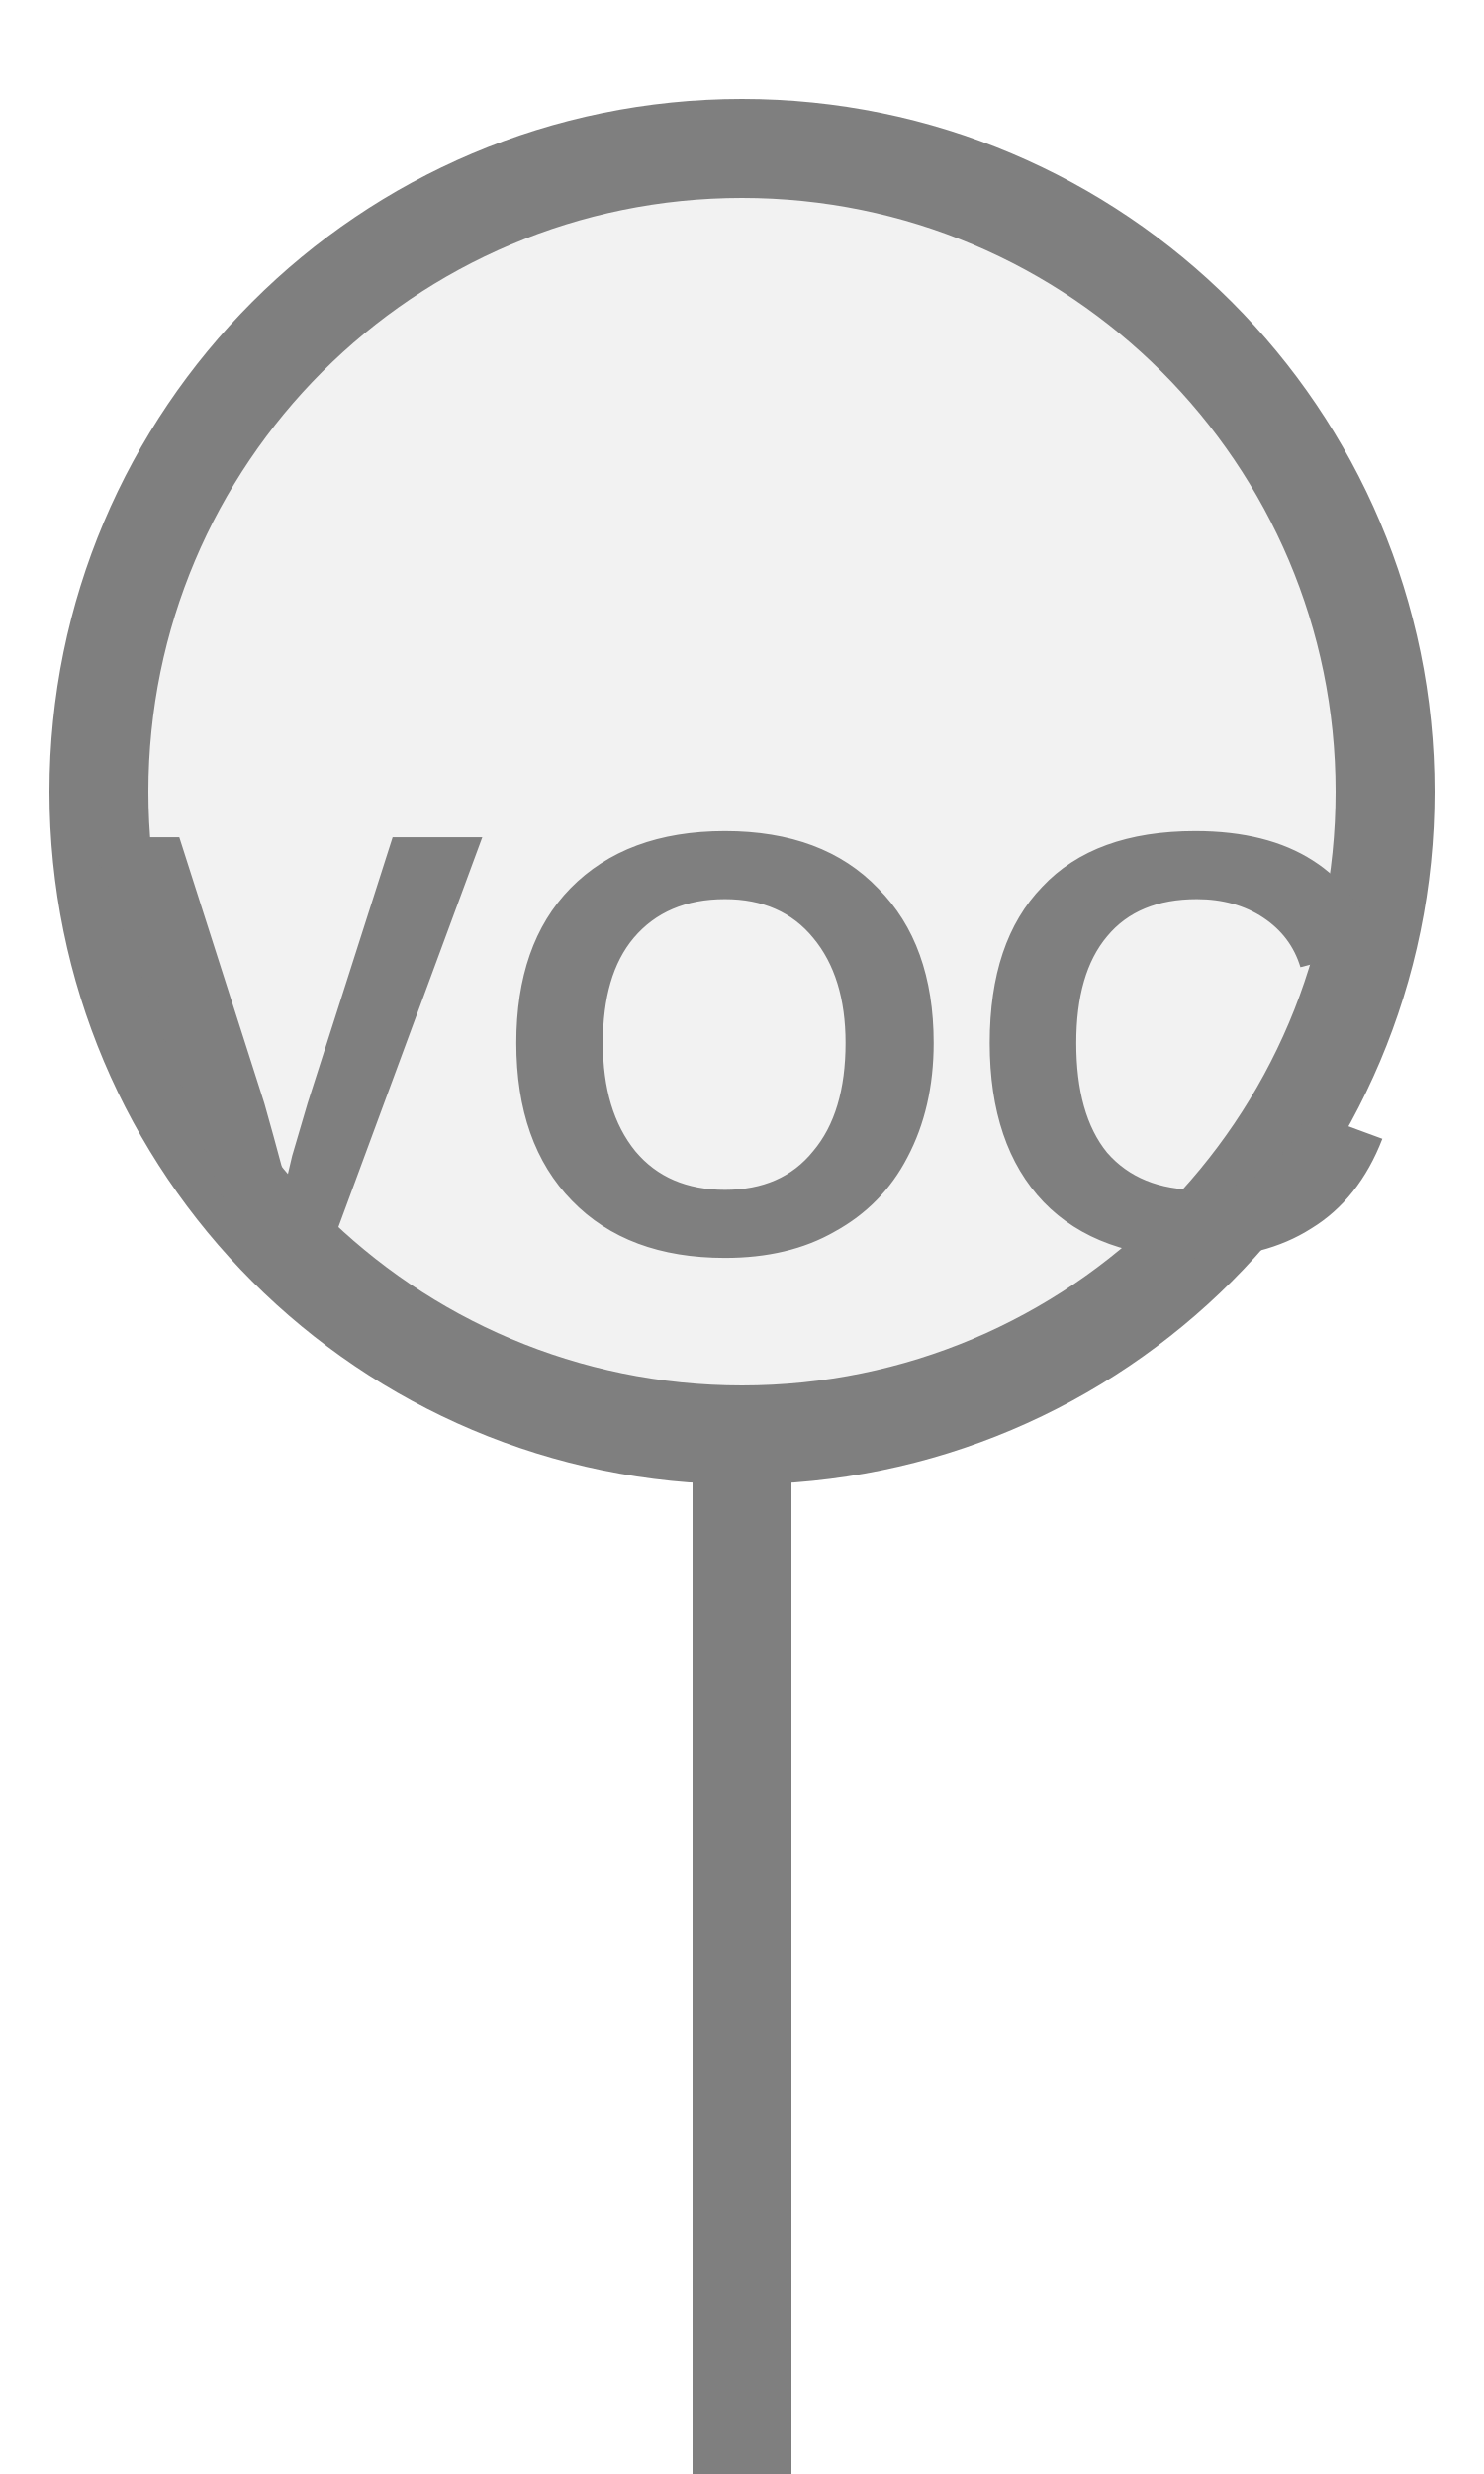
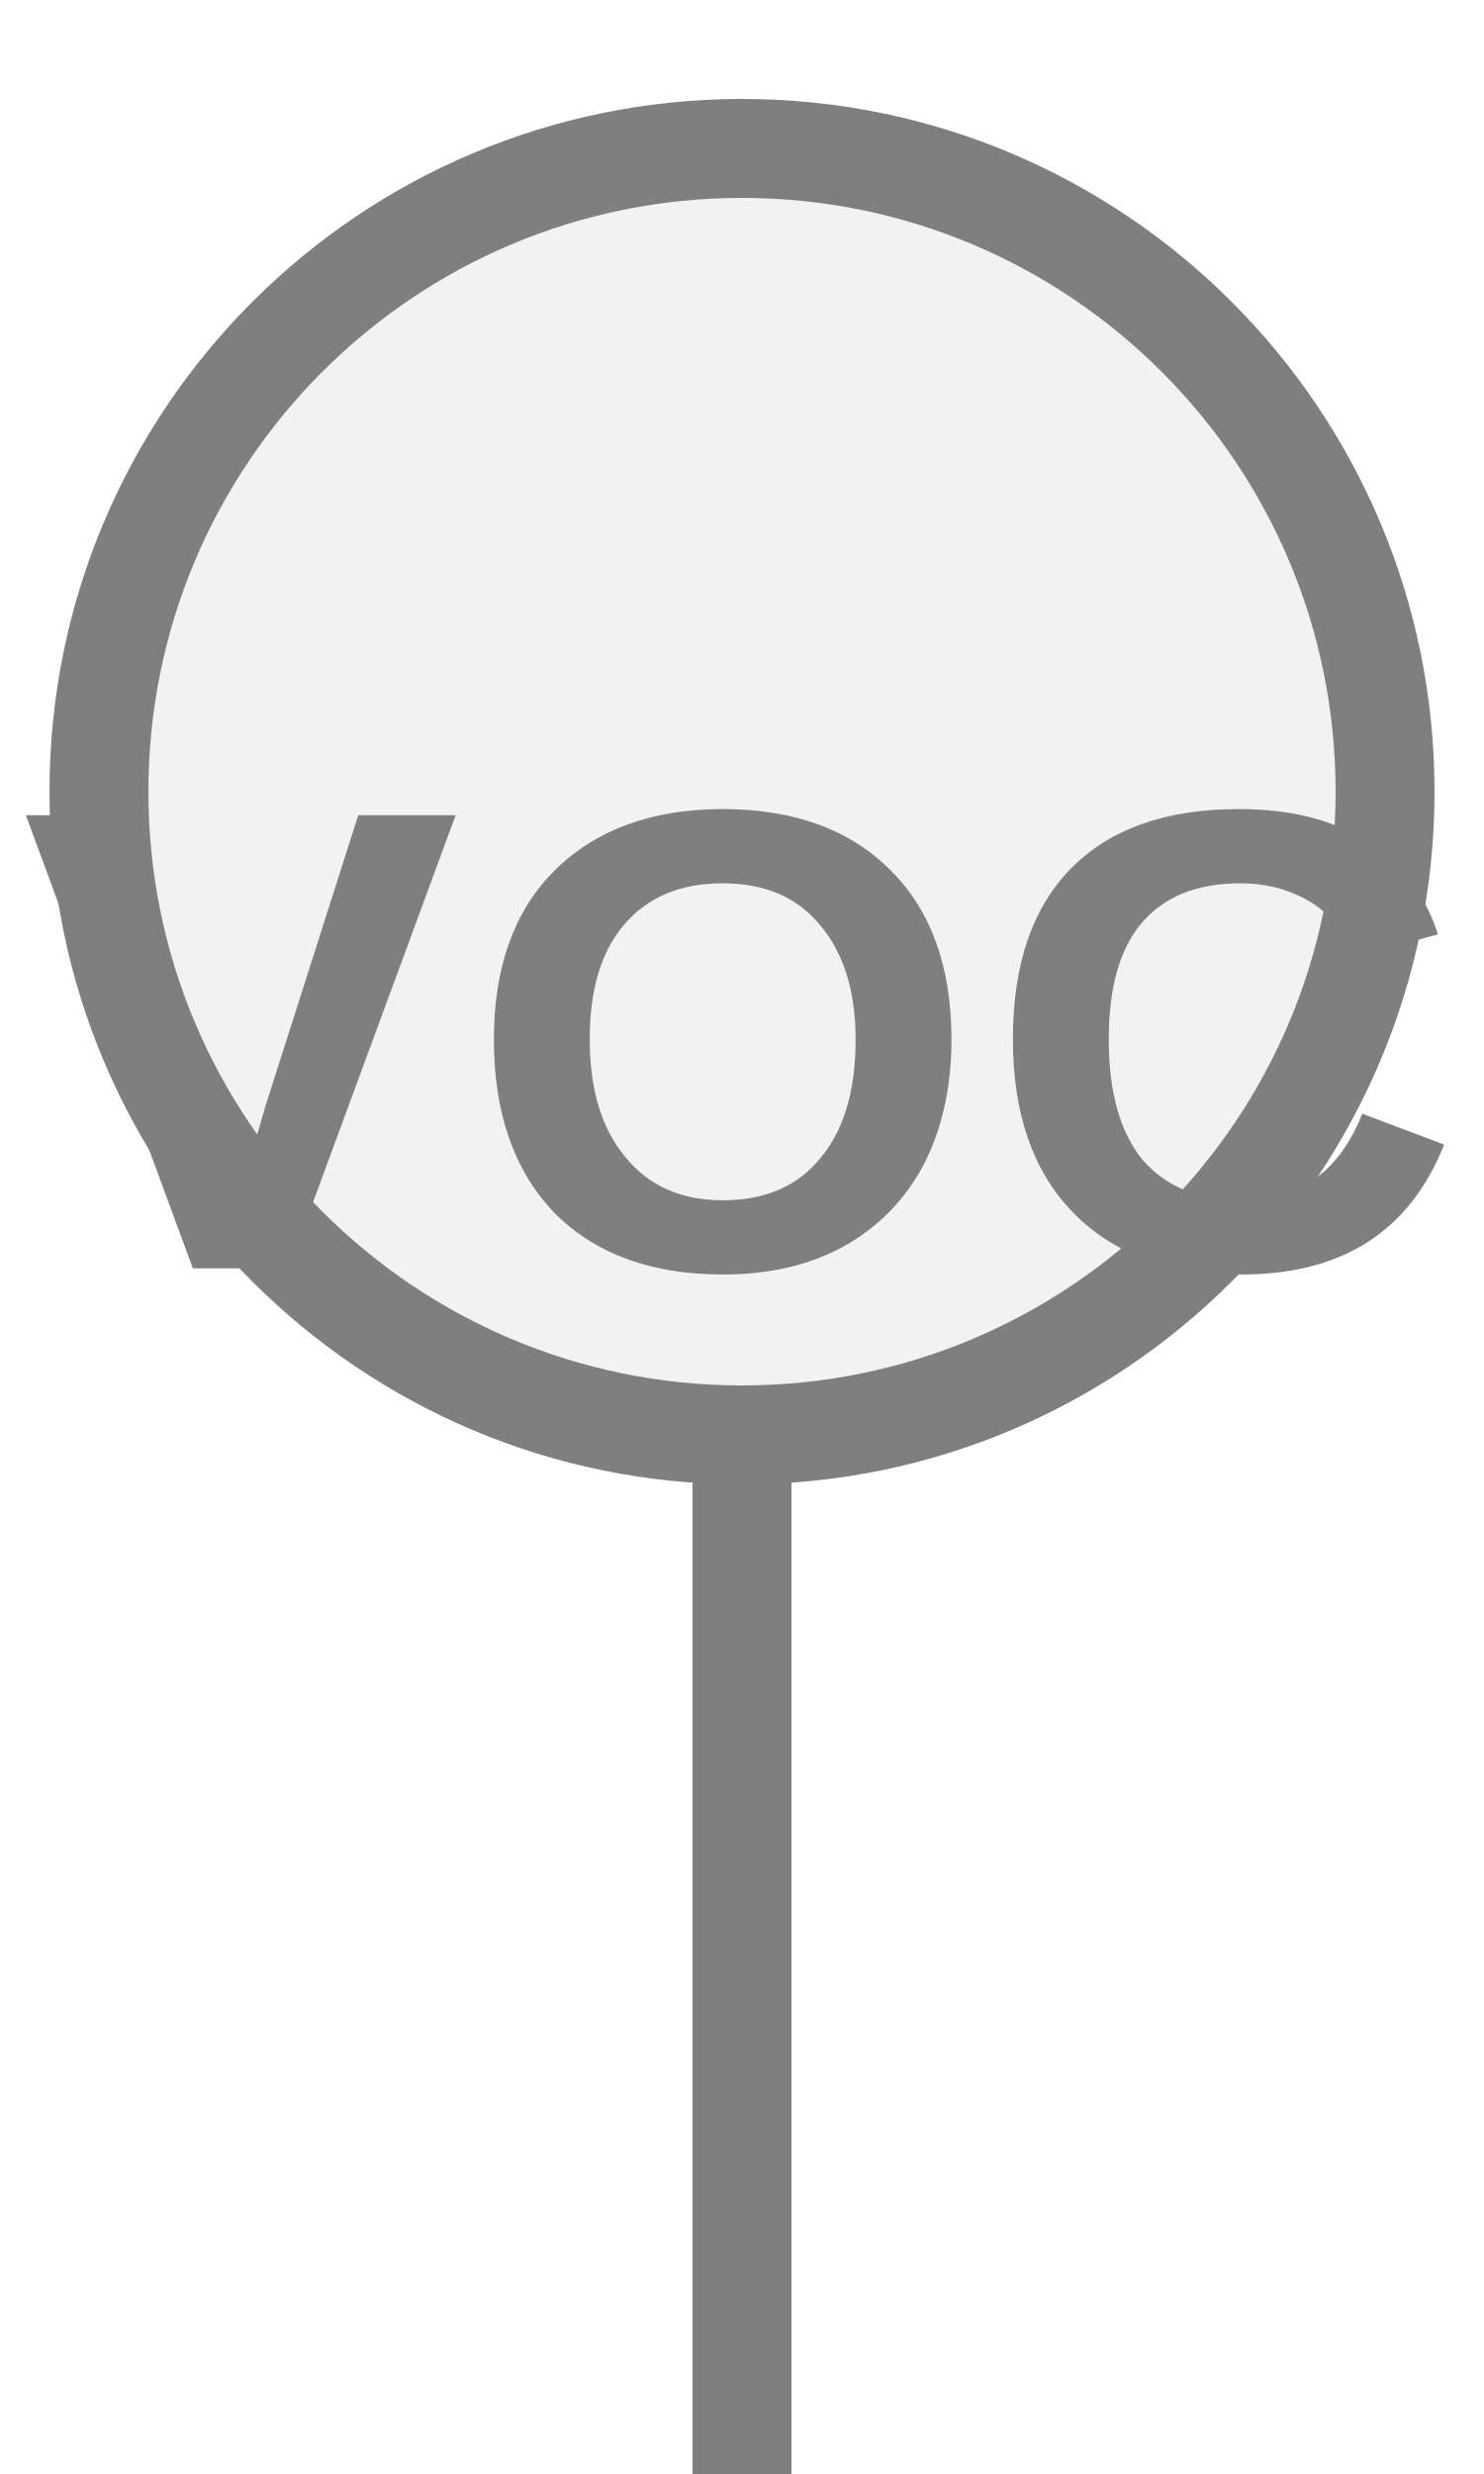
<svg xmlns="http://www.w3.org/2000/svg" width="15px" height="25px" viewBox="0 0 15 25">
  <rect x="7" y="14.5" width="1" height="11" fill="#7f7f7f" />
  <circle cx="7.5" cy="8" r="6.5" fill="#f2f2f2" stroke="#7f7f7f" stroke-width="1" />
-   <text x="7.5" y="10.925" fill="#7f7f7f" font-family="Arial, Helvetica, sans-serif" font-size="6.071" font-style="normal" font-weight="600" letter-spacing="0.01em" text-anchor="middle" dominant-baseline="middle">VOC</text>
+   <text x="7.5" y="10.925" fill="#7f7f7f" font-family="Arial, Helvetica, sans-serif" font-size="6.662" font-style="normal" font-weight="600" letter-spacing="0.01em" text-anchor="middle" dominant-baseline="middle">VOC</text>
</svg>
